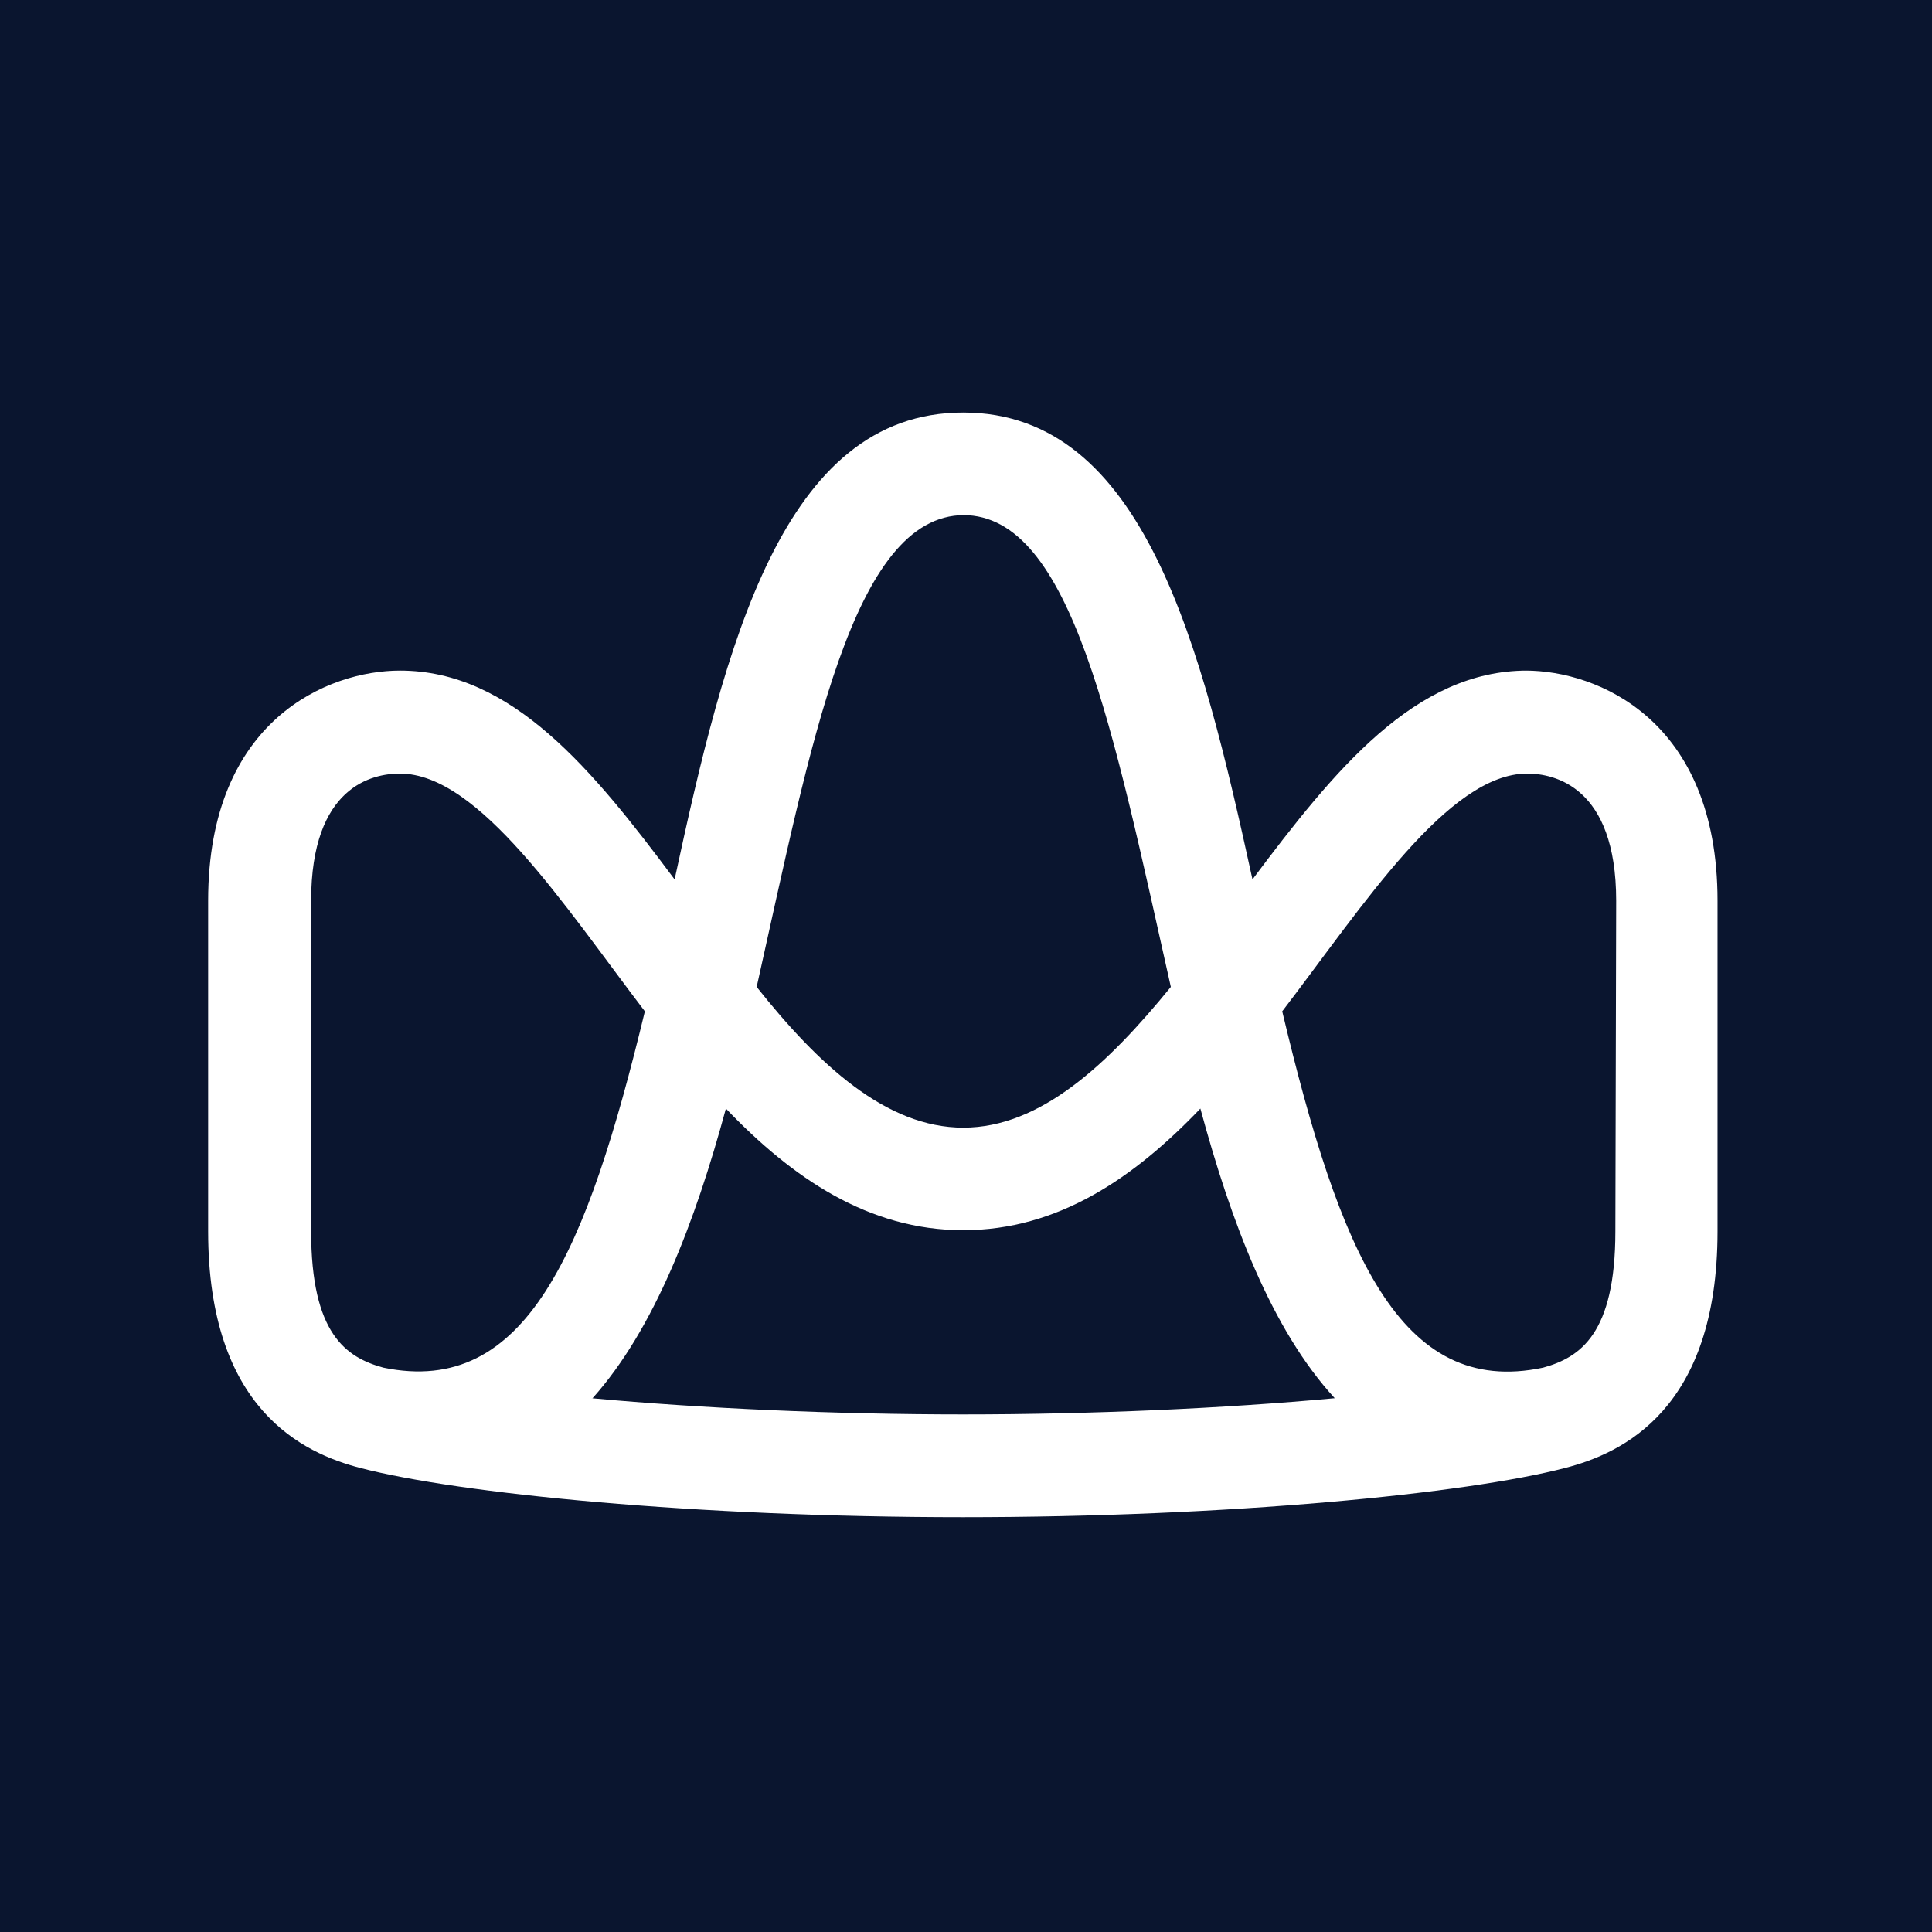
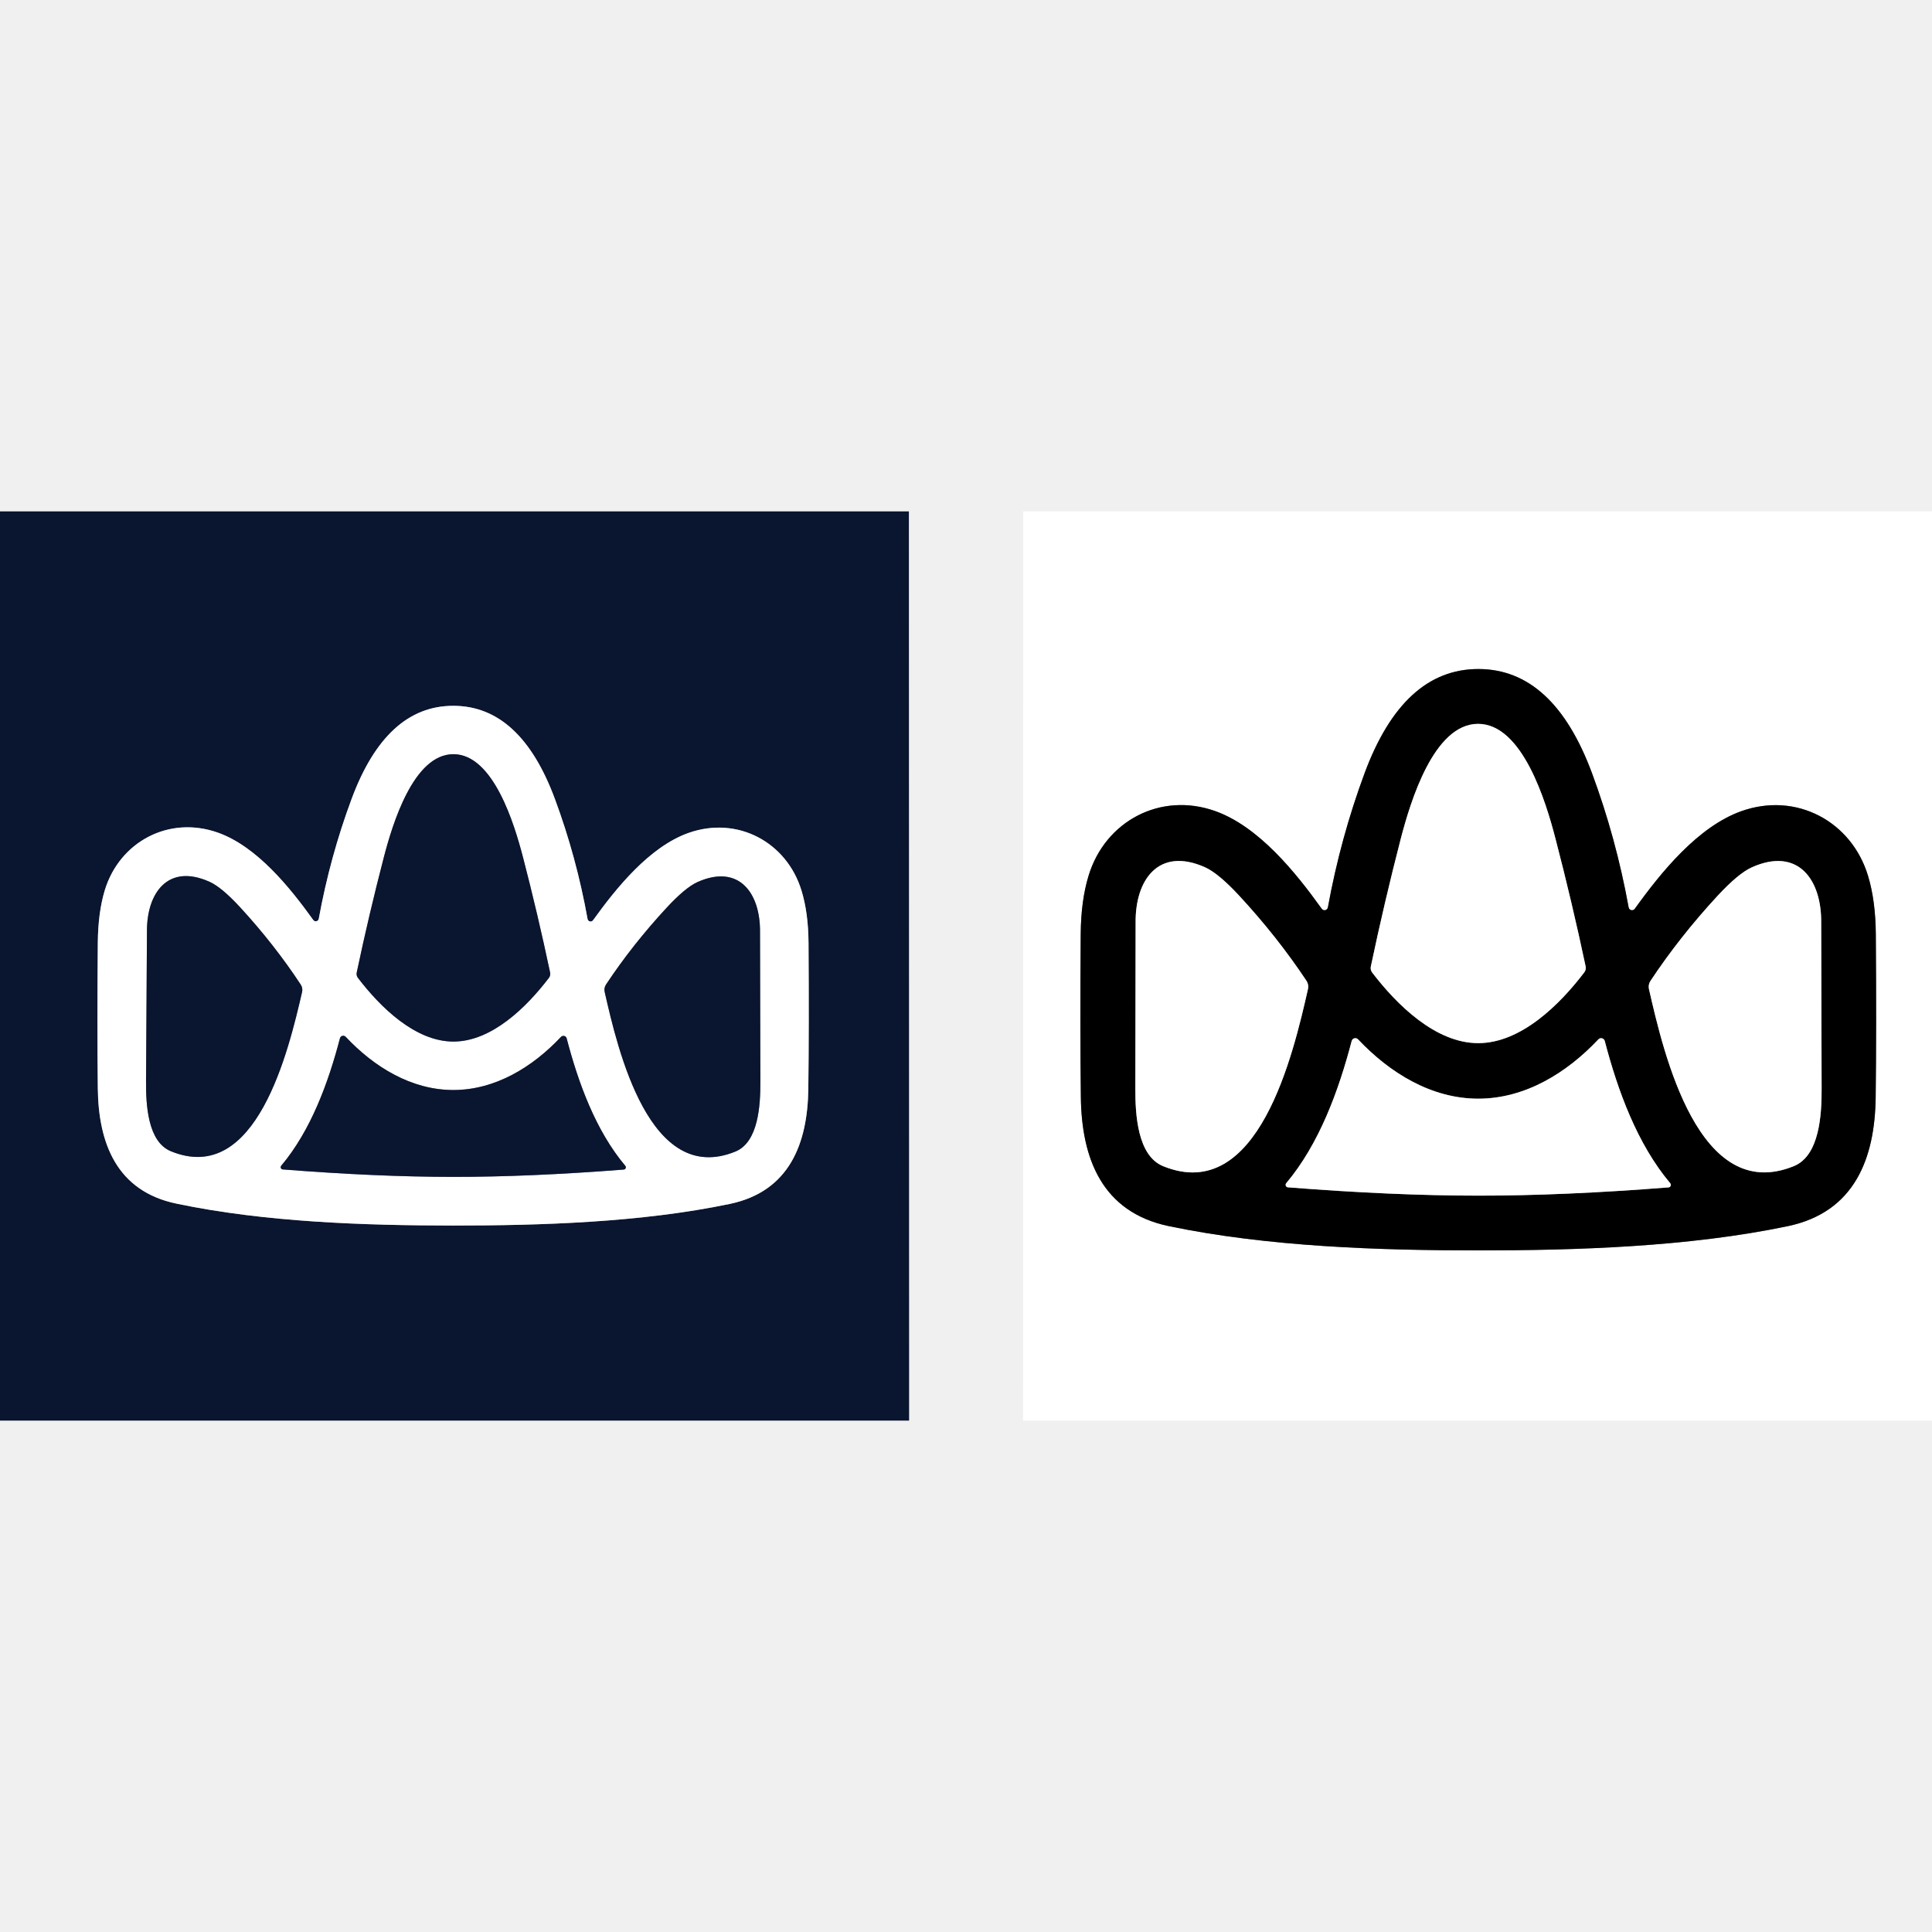
- <svg xmlns="http://www.w3.org/2000/svg" width="128" height="128" viewBox="0 0 128 128" fill="none">
-   <g clip-path="url(#clip0_410_5911)">
-     <rect width="128" height="128" fill="#0A152F" />
-     <path d="M101.178 44.429C93.757 44.429 88.443 50.98 82.98 58.264C79.596 42.798 75.818 27.332 63.817 27.332C51.817 27.332 48.038 42.798 44.695 58.264C39.259 50.98 33.918 44.429 26.497 44.429C21.781 44.429 13.79 47.65 13.79 59.678V81.572C13.79 93.383 20.096 96.278 23.874 97.256C30.398 98.955 46.108 100.518 63.79 100.518C81.471 100.518 97.182 98.955 103.692 97.256C107.484 96.278 113.79 93.383 113.79 81.572V59.678C113.79 47.65 105.799 44.429 101.069 44.429M63.817 34.127C71.007 34.127 73.738 48.316 77.571 65.386C73.371 70.537 68.927 74.709 63.817 74.709C58.707 74.709 54.209 70.523 50.131 65.386C53.706 49.458 56.451 34.127 63.885 34.127M20.613 81.572V59.678C20.613 52.081 24.69 51.252 26.497 51.252C31.73 51.252 37.37 59.99 42.724 67.003C38.878 82.918 34.869 92.567 25.396 90.61C22.923 89.931 20.613 88.368 20.613 81.572ZM39.259 92.635C43.336 88.082 46.054 80.975 48.093 73.445C52.483 78.039 57.538 81.504 63.817 81.504C70.096 81.504 75.138 78.039 79.528 73.445C81.567 80.975 84.244 88.082 88.43 92.635C81.105 93.315 72.284 93.709 63.817 93.709C55.35 93.709 46.516 93.315 39.191 92.635M107.022 81.572C107.022 88.368 104.698 89.931 102.238 90.61C92.725 92.622 88.742 82.918 84.951 67.003C90.319 59.99 95.945 51.252 101.178 51.252C102.945 51.252 107.076 52.081 107.076 59.678L107.022 81.572Z" fill="white" />
+ <svg xmlns="http://www.w3.org/2000/svg" version="1.1" viewBox="0.00 -72.00 272.00 272.00" width="128" height="128">
+   <g stroke-width="2.00" fill="none" stroke-linecap="butt">
+     <path stroke="#858a97" vector-effect="non-scaling-stroke" d="   M 63.77 100.54   C 76.11 100.54 90.23 100.11 102.73 97.50   C 111.13 95.75 113.70 89.01 113.80 81.31   Q 113.91 72.65 113.83 60.76   Q 113.80 56.52 112.85 53.41   C 110.78 46.57 103.84 42.82 96.92 45.27   C 91.45 47.22 86.81 52.95 83.50 57.55   A 0.43 0.43 0.0 0 1 82.72 57.37   Q 81.15 48.65 78.13 40.50   Q 73.27 27.37 63.82 27.37   Q 54.37 27.36 49.50 40.48   Q 46.47 48.63 44.88 57.34   A 0.43 0.43 0.0 0 1 44.10 57.52   C 40.80 52.92 36.16 47.18 30.70 45.23   C 23.78 42.77 16.83 46.51 14.75 53.34   Q 13.81 56.45 13.77 60.69   Q 13.67 72.58 13.77 81.24   C 13.86 88.95 16.42 95.69 24.82 97.45   C 37.31 100.08 51.43 100.53 63.77 100.54" />
+     <path stroke="#808080" vector-effect="non-scaling-stroke" d="   M 208.12 104.04   C 221.92 104.04 237.72 103.55 251.69 100.63   C 261.09 98.66 263.96 91.12 264.07 82.50   Q 264.19 72.81 264.09 59.51   Q 264.05 54.77 262.99 51.29   C 260.67 43.64 252.90 39.45 245.16 42.20   C 239.05 44.38 233.86 50.79 230.16 55.94   A 0.48 0.48 0.0 0 1 229.29 55.74   Q 227.52 45.99 224.14 36.87   Q 218.70 22.19 208.13 22.19   Q 197.55 22.19 192.11 36.87   Q 188.73 45.99 186.95 55.74   A 0.48 0.48 0.0 0 1 186.08 55.94   C 182.39 50.79 177.20 44.37 171.09 42.19   C 163.35 39.44 155.58 43.63 153.26 51.28   Q 152.19 54.76 152.15 59.50   Q 152.05 72.80 152.17 82.49   C 152.28 91.11 155.15 98.65 164.54 100.62   C 178.52 103.54 194.32 104.04 208.12 104.04" />
+     <path stroke="#808080" vector-effect="non-scaling-stroke" d="   M 208.12 74.86   C 214.11 74.86 219.58 69.46 223.05 64.89   A 1.03 1.03 0.0 0 0 223.24 64.07   Q 221.31 54.96 218.98 46.03   C 217.64 40.87 214.34 29.91 208.09 29.91   C 201.85 29.91 198.57 40.88 197.22 46.04   Q 194.91 54.97 192.99 64.09   A 1.03 1.03 0.0 0 0 193.17 64.90   C 196.65 69.47 202.13 74.87 208.12 74.86" />
+     <path stroke="#808080" vector-effect="non-scaling-stroke" d="   M 183.93 66.08   Q 179.82 59.89 174.45 54.09   Q 171.54 50.95 169.63 50.09   C 163.12 47.20 159.81 51.86 159.88 57.91   Q 159.89 58.47 159.84 81.24   C 159.83 84.90 160.13 90.72 163.77 92.19   C 177.16 97.62 182.08 76.36 184.15 67.23   A 1.48 1.46 34.5 0 0 183.93 66.08" />
+     <path stroke="#808080" vector-effect="non-scaling-stroke" d="   M 232.37 66.09   A 1.48 1.46 -34.5 0 0 232.15 67.24   C 234.23 76.37 239.16 97.62 252.54 92.18   C 256.18 90.71 256.48 84.89 256.46 81.23   Q 256.39 58.47 256.40 57.91   C 256.47 51.86 253.16 47.20 246.65 50.10   Q 244.74 50.96 241.83 54.10   Q 236.47 59.90 232.37 66.09" />
+     <path stroke="#808080" vector-effect="non-scaling-stroke" d="   M 208.11 96.33   Q 220.05 96.34 234.91 95.17   A 0.36 0.35 67.4 0 0 235.15 94.59   C 230.49 89.06 227.75 81.52 225.93 74.56   A 0.53 0.53 0.0 0 0 225.03 74.33   C 220.59 79.05 214.72 82.68 208.12 82.68   C 201.51 82.68 195.64 79.04 191.20 74.33   A 0.53 0.53 0.0 0 0 190.30 74.55   C 188.48 81.51 185.74 89.05 181.08 94.58   A 0.36 0.35 -67.4 0 0 181.31 95.16   Q 196.18 96.33 208.11 96.33" />
+     <path stroke="#858a97" vector-effect="non-scaling-stroke" d="   M 63.84 74.64   C 69.23 74.64 74.16 69.77 77.28 65.67   A 0.93 0.93 0.0 0 0 77.45 64.93   Q 75.72 56.73 73.63 48.69   C 72.42 44.04 69.46 34.18 63.83 34.18   C 58.21 34.18 55.25 44.04 54.04 48.69   Q 51.95 56.73 50.22 64.93   A 0.93 0.93 0.0 0 0 50.39 65.67   C 53.52 69.77 58.44 74.64 63.84 74.64" />
+     <path stroke="#858a97" vector-effect="non-scaling-stroke" d="   M 42.34 66.62   Q 38.66 61.02 33.84 55.77   Q 31.23 52.93 29.51 52.15   C 23.66 49.51 20.65 53.70 20.69 59.16   Q 20.70 59.66 20.56 80.19   C 20.54 83.49 20.78 88.74 24.06 90.08   C 36.11 95.03 40.63 75.88 42.53 67.66   A 1.33 1.32 34.7 0 0 42.34 66.62" />
+     <path stroke="#858a97" vector-effect="non-scaling-stroke" d="   M 85.32 66.61   A 1.33 1.32 -34.5 0 0 85.13 67.65   C 87.00 75.87 91.45 95.04 103.52 90.13   C 106.80 88.80 107.06 83.56 107.05 80.26   Q 106.99 59.73 107.00 59.23   C 107.06 53.77 104.07 49.57 98.20 52.18   Q 96.48 52.96 93.86 55.79   Q 89.02 61.02 85.32 66.61" />
+     <path stroke="#858a97" vector-effect="non-scaling-stroke" d="   M 63.81 93.69   Q 74.51 93.70 87.82 92.66   A 0.32 0.32 0.0 0 0 88.04 92.14   C 83.86 87.18 81.41 80.43 79.78 74.19   A 0.48 0.47 -30.7 0 0 78.97 73.99   C 75.00 78.21 69.74 81.46 63.82 81.46   C 57.90 81.46 52.64 78.20 48.67 73.97   A 0.48 0.47 30.7 0 0 47.86 74.18   C 46.23 80.41 43.77 87.16 39.59 92.12   A 0.32 0.32 0.0 0 0 39.80 92.64   Q 53.12 93.69 63.81 93.69" />
  </g>
-   <defs>
-     <clipPath id="clip0_410_5911">
-       <rect width="128" height="128" fill="white" />
-     </clipPath>
-   </defs>
+   <path fill="#0a152f" d="   M 127.96 0.00   L 127.99 128.00   L 0.00 128.00   L 0.00 0.00   L 127.96 0.00   Z   M 63.77 100.54   C 76.11 100.54 90.23 100.11 102.73 97.50   C 111.13 95.75 113.70 89.01 113.80 81.31   Q 113.91 72.65 113.83 60.76   Q 113.80 56.52 112.85 53.41   C 110.78 46.57 103.84 42.82 96.92 45.27   C 91.45 47.22 86.81 52.95 83.50 57.55   A 0.43 0.43 0.0 0 1 82.72 57.37   Q 81.15 48.65 78.13 40.50   Q 73.27 27.37 63.82 27.37   Q 54.37 27.36 49.50 40.48   Q 46.47 48.63 44.88 57.34   A 0.43 0.43 0.0 0 1 44.10 57.52   C 40.80 52.92 36.16 47.18 30.70 45.23   C 23.78 42.77 16.83 46.51 14.75 53.34   Q 13.81 56.45 13.77 60.69   Q 13.67 72.58 13.77 81.24   C 13.86 88.95 16.42 95.69 24.82 97.45   C 37.31 100.08 51.43 100.53 63.77 100.54   Z" />
+   <path fill="#ffffff" d="   M 272.00 0.00   L 272.00 128.00   L 144.04 128.00   L 144.05 0.00   L 272.00 0.00   Z   M 208.12 104.04   C 221.92 104.04 237.72 103.55 251.69 100.63   C 261.09 98.66 263.96 91.12 264.07 82.50   Q 264.19 72.81 264.09 59.51   Q 264.05 54.77 262.99 51.29   C 260.67 43.64 252.90 39.45 245.16 42.20   C 239.05 44.38 233.86 50.79 230.16 55.94   A 0.48 0.48 0.0 0 1 229.29 55.74   Q 227.52 45.99 224.14 36.87   Q 218.70 22.19 208.13 22.19   Q 197.55 22.19 192.11 36.87   Q 188.73 45.99 186.95 55.74   A 0.48 0.48 0.0 0 1 186.08 55.94   C 182.39 50.79 177.20 44.37 171.09 42.19   C 163.35 39.44 155.58 43.63 153.26 51.28   Q 152.19 54.76 152.15 59.50   Q 152.05 72.80 152.17 82.49   C 152.28 91.11 155.15 98.65 164.54 100.62   C 178.52 103.54 194.32 104.04 208.12 104.04   Z" />
+   <path fill="#010001" d="   M 208.13 22.19   Q 218.70 22.19 224.14 36.87   Q 227.52 45.99 229.29 55.74   A 0.48 0.48 0.0 0 0 230.16 55.94   C 233.86 50.79 239.05 44.38 245.16 42.20   C 252.90 39.45 260.67 43.64 262.99 51.29   Q 264.05 54.77 264.09 59.51   Q 264.19 72.81 264.07 82.50   C 263.96 91.12 261.09 98.66 251.69 100.63   C 237.72 103.55 221.92 104.04 208.12 104.04   C 194.32 104.04 178.52 103.54 164.54 100.62   C 155.15 98.65 152.28 91.11 152.17 82.49   Q 152.05 72.80 152.15 59.50   Q 152.19 54.76 153.26 51.28   C 155.58 43.63 163.35 39.44 171.09 42.19   C 177.20 44.37 182.39 50.79 186.08 55.94   A 0.48 0.48 0.0 0 0 186.95 55.74   Q 188.73 45.99 192.11 36.87   Q 197.55 22.19 208.13 22.19   Z   M 208.12 74.86   C 214.11 74.86 219.58 69.46 223.05 64.89   A 1.03 1.03 0.0 0 0 223.24 64.07   Q 221.31 54.96 218.98 46.03   C 217.64 40.87 214.34 29.91 208.09 29.91   C 201.85 29.91 198.57 40.88 197.22 46.04   Q 194.91 54.97 192.99 64.09   A 1.03 1.03 0.0 0 0 193.17 64.90   C 196.65 69.47 202.13 74.87 208.12 74.86   Z   M 183.93 66.08   Q 179.82 59.89 174.45 54.09   Q 171.54 50.95 169.63 50.09   C 163.12 47.20 159.81 51.86 159.88 57.91   Q 159.89 58.47 159.84 81.24   C 159.83 84.90 160.13 90.72 163.77 92.19   C 177.16 97.62 182.08 76.36 184.15 67.23   A 1.48 1.46 34.5 0 0 183.93 66.08   Z   M 232.37 66.09   A 1.48 1.46 -34.5 0 0 232.15 67.24   C 234.23 76.37 239.16 97.62 252.54 92.18   C 256.18 90.71 256.48 84.89 256.46 81.23   Q 256.39 58.47 256.40 57.91   C 256.47 51.86 253.16 47.20 246.65 50.10   Q 244.74 50.96 241.83 54.10   Q 236.47 59.90 232.37 66.09   Z   M 208.11 96.33   Q 220.05 96.34 234.91 95.17   A 0.36 0.35 67.4 0 0 235.15 94.59   C 230.49 89.06 227.75 81.52 225.93 74.56   A 0.53 0.53 0.0 0 0 225.03 74.33   C 220.59 79.05 214.72 82.68 208.12 82.68   C 201.51 82.68 195.64 79.04 191.20 74.33   A 0.53 0.53 0.0 0 0 190.30 74.55   C 188.48 81.51 185.74 89.05 181.08 94.58   A 0.36 0.35 -67.4 0 0 181.31 95.16   Q 196.18 96.33 208.11 96.33   Z" />
+   <path fill="#ffffff" d="   M 63.77 100.54   C 51.43 100.53 37.31 100.08 24.82 97.45   C 16.42 95.69 13.86 88.95 13.77 81.24   Q 13.67 72.58 13.77 60.69   Q 13.81 56.45 14.75 53.34   C 16.83 46.51 23.78 42.77 30.70 45.23   C 36.16 47.18 40.80 52.92 44.10 57.52   A 0.43 0.43 0.0 0 0 44.88 57.34   Q 46.47 48.63 49.50 40.48   Q 54.37 27.36 63.82 27.37   Q 73.27 27.37 78.13 40.50   Q 81.15 48.65 82.72 57.37   A 0.43 0.43 0.0 0 0 83.50 57.55   C 86.81 52.95 91.45 47.22 96.92 45.27   C 103.84 42.82 110.78 46.57 112.85 53.41   Q 113.80 56.52 113.83 60.76   Q 113.91 72.65 113.80 81.31   C 113.70 89.01 111.13 95.75 102.73 97.50   C 90.23 100.11 76.11 100.54 63.77 100.54   Z   M 63.84 74.64   C 69.23 74.64 74.16 69.77 77.28 65.67   A 0.93 0.93 0.0 0 0 77.45 64.93   Q 75.72 56.73 73.63 48.69   C 72.42 44.04 69.46 34.18 63.83 34.18   C 58.21 34.18 55.25 44.04 54.04 48.69   Q 51.95 56.73 50.22 64.93   A 0.93 0.93 0.0 0 0 50.39 65.67   C 53.52 69.77 58.44 74.64 63.84 74.64   Z   M 42.34 66.62   Q 38.66 61.02 33.84 55.77   Q 31.23 52.93 29.51 52.15   C 23.66 49.51 20.65 53.70 20.69 59.16   Q 20.70 59.66 20.56 80.19   C 20.54 83.49 20.78 88.74 24.06 90.08   C 36.11 95.03 40.63 75.88 42.53 67.66   A 1.33 1.32 34.7 0 0 42.34 66.62   Z   M 85.32 66.61   A 1.33 1.32 -34.5 0 0 85.13 67.65   C 87.00 75.87 91.45 95.04 103.52 90.13   C 106.80 88.80 107.06 83.56 107.05 80.26   Q 106.99 59.73 107.00 59.23   C 107.06 53.77 104.07 49.57 98.20 52.18   Q 96.48 52.96 93.86 55.79   Q 89.02 61.02 85.32 66.61   Z   M 63.81 93.69   Q 74.51 93.70 87.82 92.66   A 0.32 0.32 0.0 0 0 88.04 92.14   C 83.86 87.18 81.41 80.43 79.78 74.19   A 0.48 0.47 -30.7 0 0 78.97 73.99   C 75.00 78.21 69.74 81.46 63.82 81.46   C 57.90 81.46 52.64 78.20 48.67 73.97   A 0.48 0.47 30.7 0 0 47.86 74.18   C 46.23 80.41 43.77 87.16 39.59 92.12   A 0.32 0.32 0.0 0 0 39.80 92.64   Q 53.12 93.69 63.81 93.69   Z" />
+   <path fill="#ffffff" d="   M 208.09 29.91   C 214.34 29.91 217.64 40.87 218.98 46.03   Q 221.31 54.96 223.24 64.07   A 1.03 1.03 0.0 0 1 223.05 64.89   C 219.58 69.46 214.11 74.86 208.12 74.86   C 202.13 74.87 196.65 69.47 193.17 64.90   A 1.03 1.03 0.0 0 1 192.99 64.09   Q 194.91 54.97 197.22 46.04   C 198.57 40.88 201.85 29.91 208.09 29.91   Z" />
+   <path fill="#0a152f" d="   M 63.84 74.64   C 58.44 74.64 53.52 69.77 50.39 65.67   A 0.93 0.93 0.0 0 1 50.22 64.93   Q 51.95 56.73 54.04 48.69   C 55.25 44.04 58.21 34.18 63.83 34.18   C 69.46 34.18 72.42 44.04 73.63 48.69   Q 75.72 56.73 77.45 64.93   A 0.93 0.93 0.0 0 1 77.28 65.67   C 74.16 69.77 69.23 74.64 63.84 74.64   Z" />
+   <path fill="#ffffff" d="   M 184.15 67.23   C 182.08 76.36 177.16 97.62 163.77 92.19   C 160.13 90.72 159.83 84.90 159.84 81.24   Q 159.89 58.47 159.88 57.91   C 159.81 51.86 163.12 47.20 169.63 50.09   Q 171.54 50.95 174.45 54.09   Q 179.82 59.89 183.93 66.08   A 1.48 1.46 34.5 0 1 184.15 67.23   Z" />
+   <path fill="#ffffff" d="   M 232.37 66.09   Q 236.47 59.90 241.83 54.10   Q 244.74 50.96 246.65 50.10   C 253.16 47.20 256.47 51.86 256.40 57.91   Q 256.39 58.47 256.46 81.23   C 256.48 84.89 256.18 90.71 252.54 92.18   C 239.16 97.62 234.23 76.37 232.15 67.24   A 1.48 1.46 -34.5 0 1 232.37 66.09   Z" />
+   <path fill="#0a152f" d="   M 42.34 66.62   A 1.33 1.32 34.7 0 1 42.53 67.66   C 40.63 75.88 36.11 95.03 24.06 90.08   C 20.78 88.74 20.54 83.49 20.56 80.19   Q 20.70 59.66 20.69 59.16   C 20.65 53.70 23.66 49.51 29.51 52.15   Q 31.23 52.93 33.84 55.77   Q 38.66 61.02 42.34 66.62   Z" />
+   <path fill="#0a152f" d="   M 85.32 66.61   Q 89.02 61.02 93.86 55.79   Q 96.48 52.96 98.20 52.18   C 104.07 49.57 107.06 53.77 107.00 59.23   Q 106.99 59.73 107.05 80.26   C 107.06 83.56 106.80 88.80 103.52 90.13   C 91.45 95.04 87.00 75.87 85.13 67.65   A 1.33 1.32 -34.5 0 1 85.32 66.61   Z" />
+   <path fill="#0a152f" d="   M 63.81 93.69   Q 53.12 93.69 39.80 92.64   A 0.32 0.32 0.0 0 1 39.59 92.12   C 43.77 87.16 46.23 80.41 47.86 74.18   A 0.48 0.47 30.7 0 1 48.67 73.97   C 52.64 78.20 57.90 81.46 63.82 81.46   C 69.74 81.46 75.00 78.21 78.97 73.99   A 0.48 0.47 -30.7 0 1 79.78 74.19   C 81.41 80.43 83.86 87.18 88.04 92.14   A 0.32 0.32 0.0 0 1 87.82 92.66   Q 74.51 93.70 63.81 93.69   Z" />
+   <path fill="#ffffff" d="   M 208.12 82.68   C 214.72 82.68 220.59 79.05 225.03 74.33   A 0.53 0.53 0.0 0 1 225.93 74.56   C 227.75 81.52 230.49 89.06 235.15 94.59   A 0.36 0.35 67.4 0 1 234.91 95.17   Q 220.05 96.34 208.11 96.33   Q 196.18 96.33 181.31 95.16   A 0.36 0.35 -67.4 0 1 181.08 94.58   C 185.74 89.05 188.48 81.51 190.30 74.55   A 0.53 0.53 0.0 0 1 191.20 74.33   C 195.64 79.04 201.51 82.68 208.12 82.68   Z" />
</svg>
